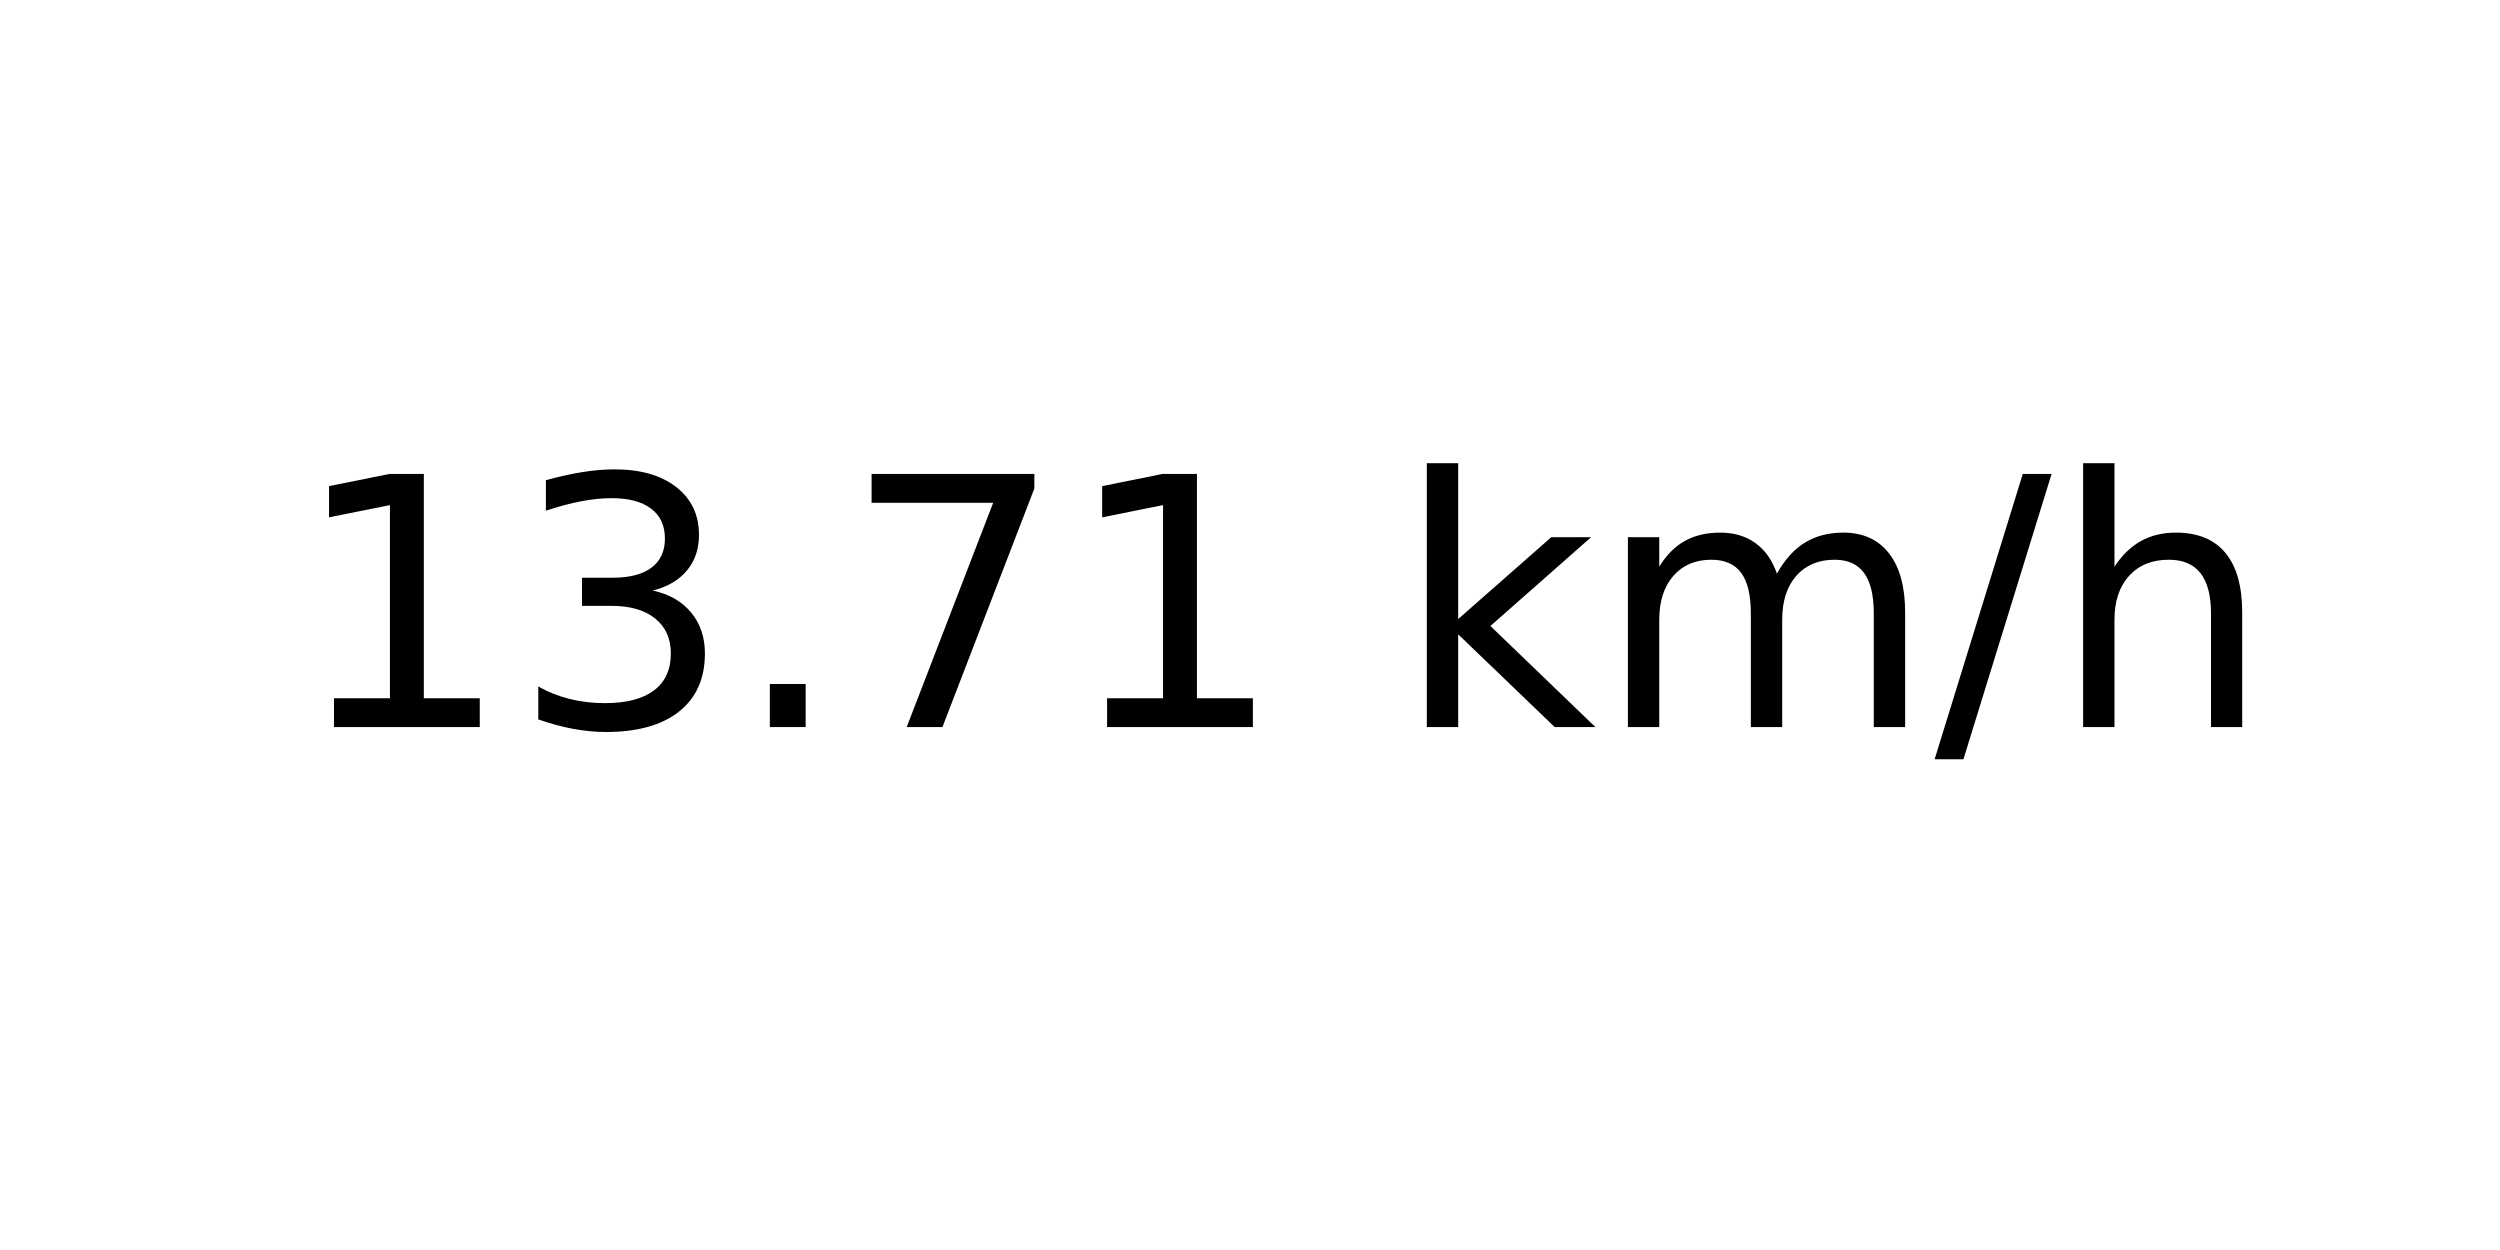
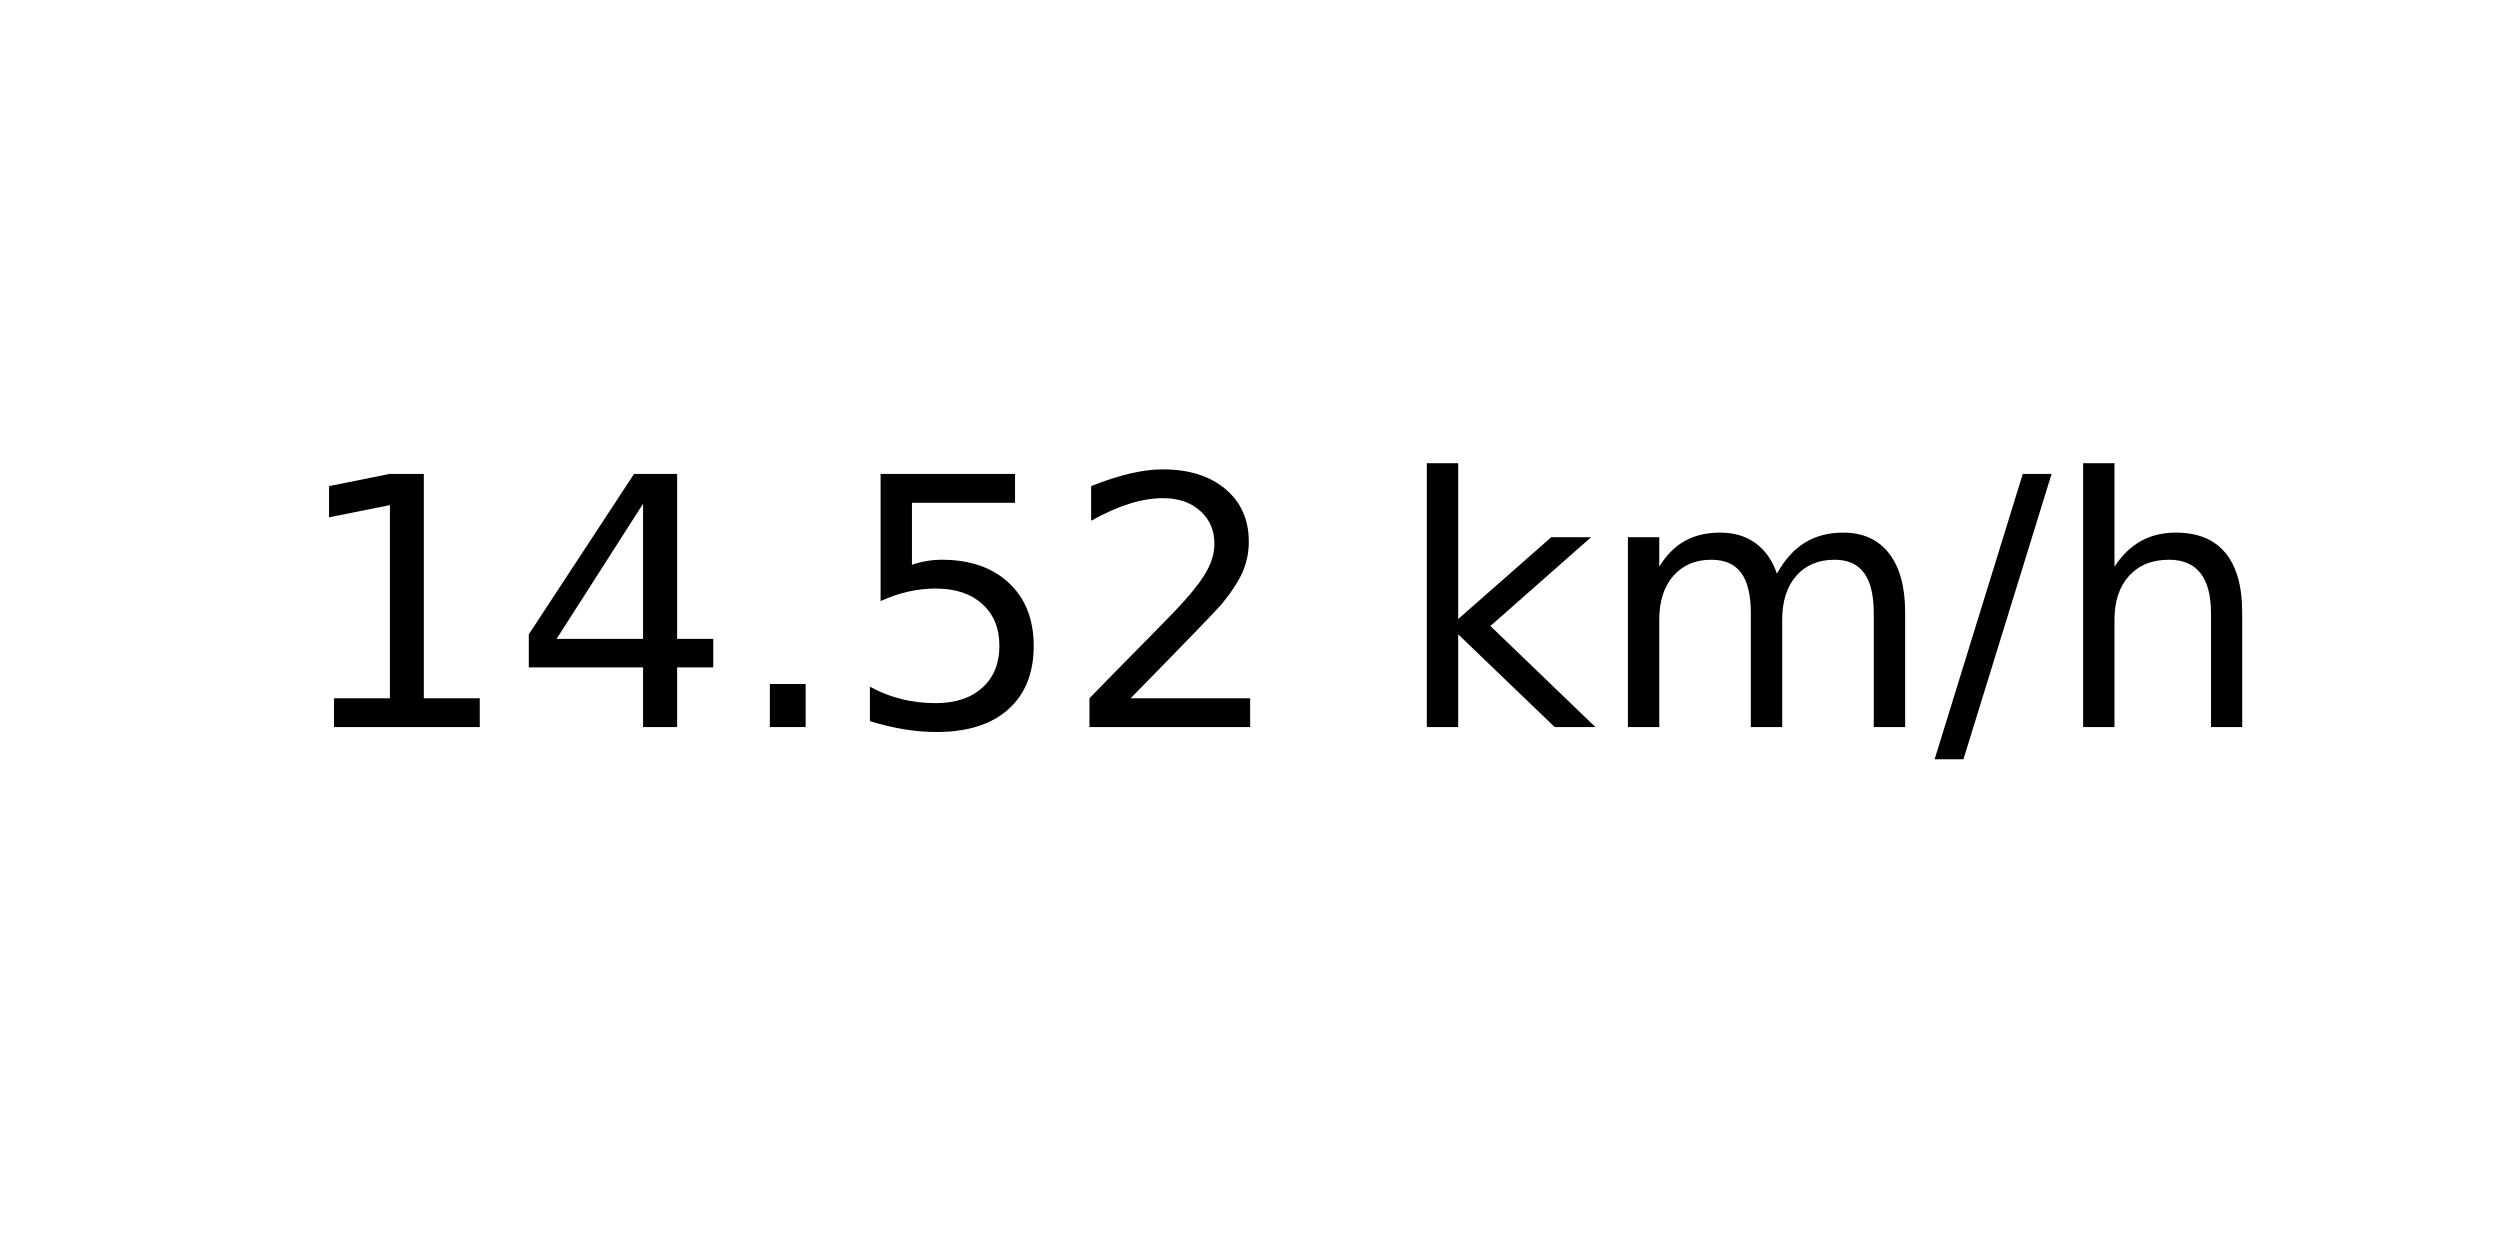
<svg xmlns="http://www.w3.org/2000/svg" xmlns:xlink="http://www.w3.org/1999/xlink" width="72pt" height="36pt" viewBox="0 0 72 36" version="1.1">
  <defs>
    <style type="text/css">*{stroke-linejoin: round; stroke-linecap: butt}</style>
  </defs>
  <g id="figure_1">
    <g id="axes_1">
      <g id="text_1">
        <g transform="translate(8.378125 20.93937) scale(0.1 -0.1)">
          <defs>
            <path id="DejaVuSans-31" d="M 794 531  L 1825 531  L 1825 4091  L 703 3866  L 703 4441  L 1819 4666  L 2450 4666  L 2450 531  L 3481 531  L 3481 0  L 794 0  L 794 531  z " transform="scale(0.015625)" />
-             <path id="DejaVuSans-33" d="M 2597 2516  Q 3050 2419 3304 2112  Q 3559 1806 3559 1356  Q 3559 666 3084 287  Q 2609 -91 1734 -91  Q 1441 -91 1130 -33  Q 819 25 488 141  L 488 750  Q 750 597 1062 519  Q 1375 441 1716 441  Q 2309 441 2620 675  Q 2931 909 2931 1356  Q 2931 1769 2642 2001  Q 2353 2234 1838 2234  L 1294 2234  L 1294 2753  L 1863 2753  Q 2328 2753 2575 2939  Q 2822 3125 2822 3475  Q 2822 3834 2567 4026  Q 2313 4219 1838 4219  Q 1578 4219 1281 4162  Q 984 4106 628 3988  L 628 4550  Q 988 4650 1302 4700  Q 1616 4750 1894 4750  Q 2613 4750 3031 4423  Q 3450 4097 3450 3541  Q 3450 3153 3228 2886  Q 3006 2619 2597 2516  z " transform="scale(0.015625)" />
+             <path id="DejaVuSans-34" d="M 2419 4116  L 825 1625  L 2419 1625  L 2419 4116  z M 2253 4666  L 3047 4666  L 3047 1625  L 3713 1625  L 3713 1100  L 3047 1100  L 3047 0  L 2419 0  L 2419 1100  L 313 1100  L 313 1709  L 2253 4666  z " transform="scale(0.015625)" />
            <path id="DejaVuSans-2e" d="M 684 794  L 1344 794  L 1344 0  L 684 0  L 684 794  z " transform="scale(0.015625)" />
-             <path id="DejaVuSans-37" d="M 525 4666  L 3525 4666  L 3525 4397  L 1831 0  L 1172 0  L 2766 4134  L 525 4134  L 525 4666  z " transform="scale(0.015625)" />
+             <path id="DejaVuSans-35" d="M 691 4666  L 3169 4666  L 3169 4134  L 1269 4134  L 1269 2991  Q 1406 3038 1543 3061  Q 1681 3084 1819 3084  Q 2600 3084 3056 2656  Q 3513 2228 3513 1497  Q 3513 744 3044 326  Q 2575 -91 1722 -91  Q 1428 -91 1123 -41  Q 819 9 494 109  L 494 744  Q 775 591 1075 516  Q 1375 441 1709 441  Q 2250 441 2565 725  Q 2881 1009 2881 1497  Q 2881 1984 2565 2268  Q 2250 2553 1709 2553  Q 1456 2553 1204 2497  Q 953 2441 691 2322  L 691 4666  z " transform="scale(0.015625)" />
+             <path id="DejaVuSans-32" d="M 1228 531  L 3431 531  L 3431 0  L 469 0  L 469 531  Q 828 903 1448 1529  Q 2069 2156 2228 2338  Q 2531 2678 2651 2914  Q 2772 3150 2772 3378  Q 2772 3750 2511 3984  Q 2250 4219 1831 4219  Q 1534 4219 1204 4116  Q 875 4013 500 3803  L 500 4441  Q 881 4594 1212 4672  Q 1544 4750 1819 4750  Q 2544 4750 2975 4387  Q 3406 4025 3406 3419  Q 3406 3131 3298 2873  Q 3191 2616 2906 2266  Q 2828 2175 2409 1742  Q 1991 1309 1228 531  z " transform="scale(0.015625)" />
            <path id="DejaVuSans-20" transform="scale(0.015625)" />
            <path id="DejaVuSans-6b" d="M 581 4863  L 1159 4863  L 1159 1991  L 2875 3500  L 3609 3500  L 1753 1863  L 3688 0  L 2938 0  L 1159 1709  L 1159 0  L 581 0  L 581 4863  z " transform="scale(0.015625)" />
            <path id="DejaVuSans-6d" d="M 3328 2828  Q 3544 3216 3844 3400  Q 4144 3584 4550 3584  Q 5097 3584 5394 3201  Q 5691 2819 5691 2113  L 5691 0  L 5113 0  L 5113 2094  Q 5113 2597 4934 2840  Q 4756 3084 4391 3084  Q 3944 3084 3684 2787  Q 3425 2491 3425 1978  L 3425 0  L 2847 0  L 2847 2094  Q 2847 2600 2669 2842  Q 2491 3084 2119 3084  Q 1678 3084 1418 2786  Q 1159 2488 1159 1978  L 1159 0  L 581 0  L 581 3500  L 1159 3500  L 1159 2956  Q 1356 3278 1631 3431  Q 1906 3584 2284 3584  Q 2666 3584 2933 3390  Q 3200 3197 3328 2828  z " transform="scale(0.015625)" />
            <path id="DejaVuSans-2f" d="M 1625 4666  L 2156 4666  L 531 -594  L 0 -594  L 1625 4666  z " transform="scale(0.015625)" />
            <path id="DejaVuSans-68" d="M 3513 2113  L 3513 0  L 2938 0  L 2938 2094  Q 2938 2591 2744 2837  Q 2550 3084 2163 3084  Q 1697 3084 1428 2787  Q 1159 2491 1159 1978  L 1159 0  L 581 0  L 581 4863  L 1159 4863  L 1159 2956  Q 1366 3272 1645 3428  Q 1925 3584 2291 3584  Q 2894 3584 3203 3211  Q 3513 2838 3513 2113  z " transform="scale(0.015625)" />
          </defs>
          <use xlink:href="#DejaVuSans-31" />
-           <use xlink:href="#DejaVuSans-33" x="63.623" />
+           <use xlink:href="#DejaVuSans-34" x="63.623" />
          <use xlink:href="#DejaVuSans-2e" x="127.246" />
-           <use xlink:href="#DejaVuSans-37" x="159.033" />
-           <use xlink:href="#DejaVuSans-31" x="222.656" />
+           <use xlink:href="#DejaVuSans-35" x="159.033" />
+           <use xlink:href="#DejaVuSans-32" x="222.656" />
          <use xlink:href="#DejaVuSans-20" x="286.279" />
          <use xlink:href="#DejaVuSans-6b" x="318.066" />
          <use xlink:href="#DejaVuSans-6d" x="375.977" />
          <use xlink:href="#DejaVuSans-2f" x="473.389" />
          <use xlink:href="#DejaVuSans-68" x="507.08" />
        </g>
      </g>
    </g>
  </g>
</svg>
